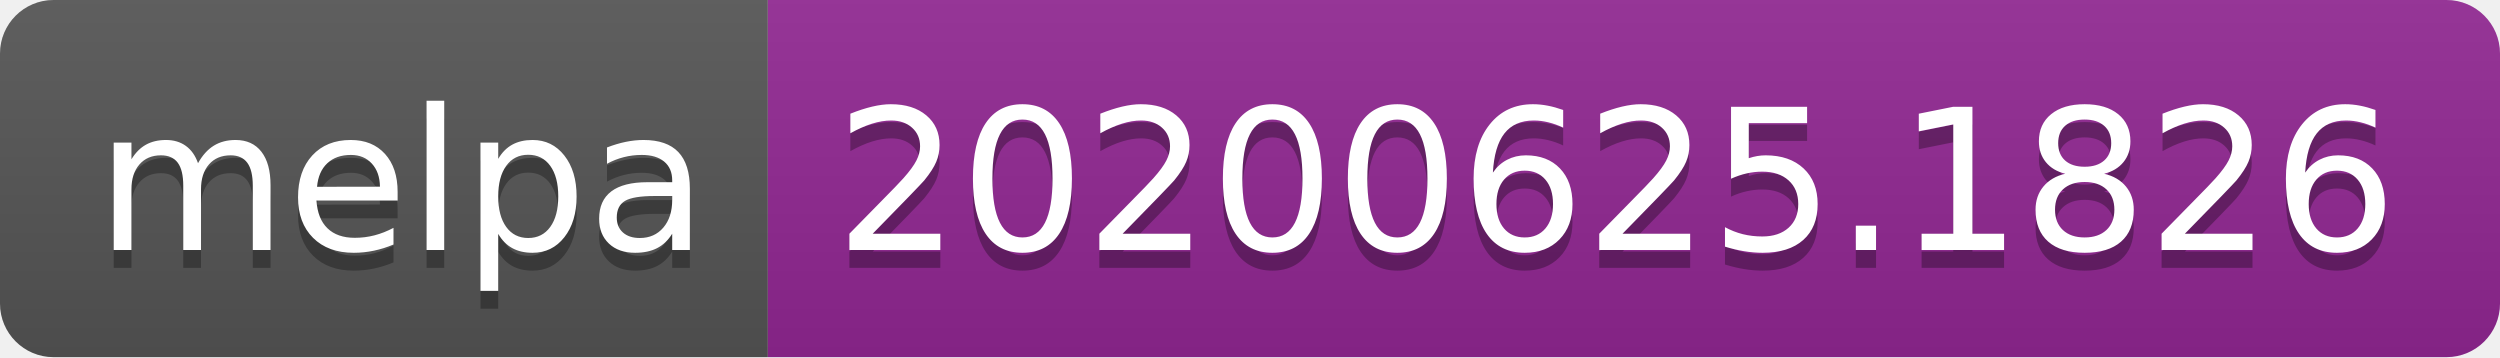
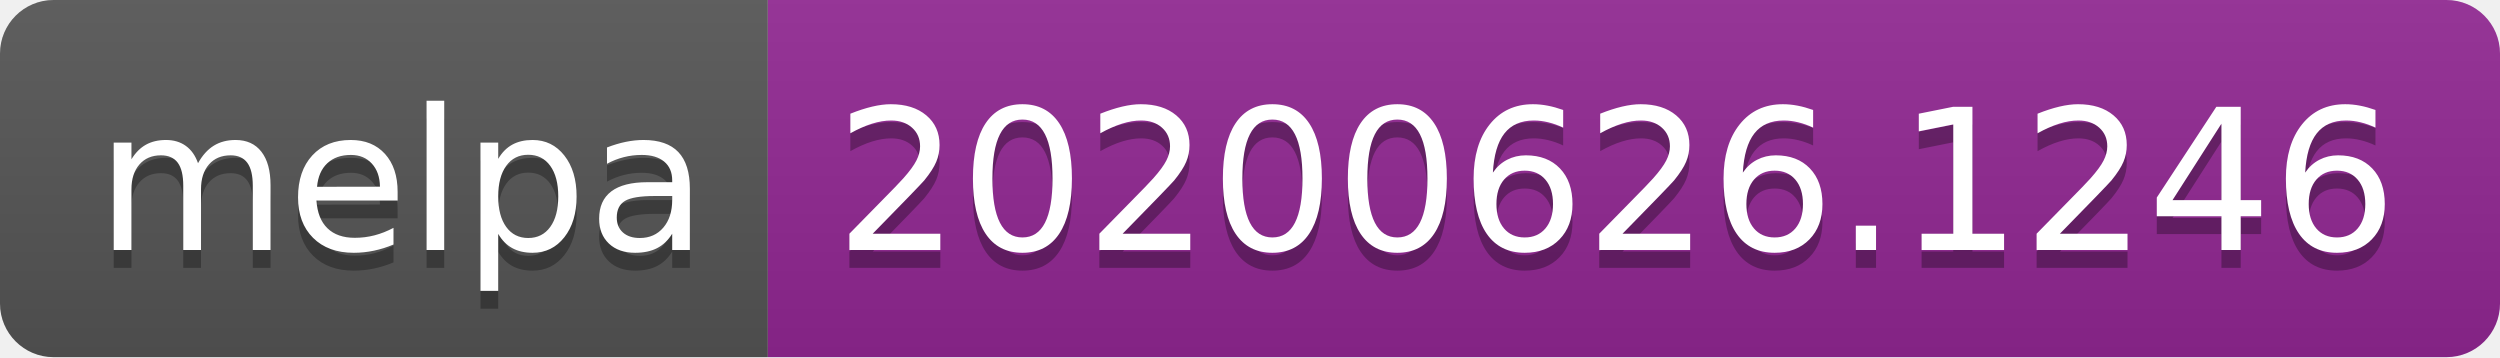
<svg xmlns="http://www.w3.org/2000/svg" width="140" height="20">
  <linearGradient id="s" x2="0" y2="100%">
    <stop offset="0" stop-color="#bbb" stop-opacity=".1" />
    <stop offset="1" stop-opacity=".1" />
  </linearGradient>
  <clipPath id="r">
    <rect width="140" height="20" rx="3" fill="#fff" />
  </clipPath>
  <g clip-path="url(#r)">
    <rect width="43" height="20" fill="#555" />
    <rect x="43" width="97" height="20" fill="#922793" />
    <rect width="140" height="20" fill="url(#s)" />
  </g>
  <g fill="#fff" text-anchor="middle" font-family="Verdana,Geneva,DejaVu Sans,sans-serif" text-rendering="geometricPrecision" font-size="110">
    <text x="225" y="150" fill="#010101" fill-opacity=".3" transform="scale(.1)" textLength="330">melpa</text>
    <text x="225" y="140" transform="scale(.1)" textLength="330">melpa</text>
-     <text x="905" y="150" fill="#010101" fill-opacity=".3" transform="scale(.1)" textLength="870">20200625.1826</text>
-     <text x="905" y="140" transform="scale(.1)" textLength="870">20200625.1826</text>
+     <text x="905" y="150" fill="#010101" fill-opacity=".3" transform="scale(.1)" textLength="870">20200626.1246</text>
+     <text x="905" y="140" transform="scale(.1)" textLength="870">20200626.1246</text>
  </g>
</svg>
